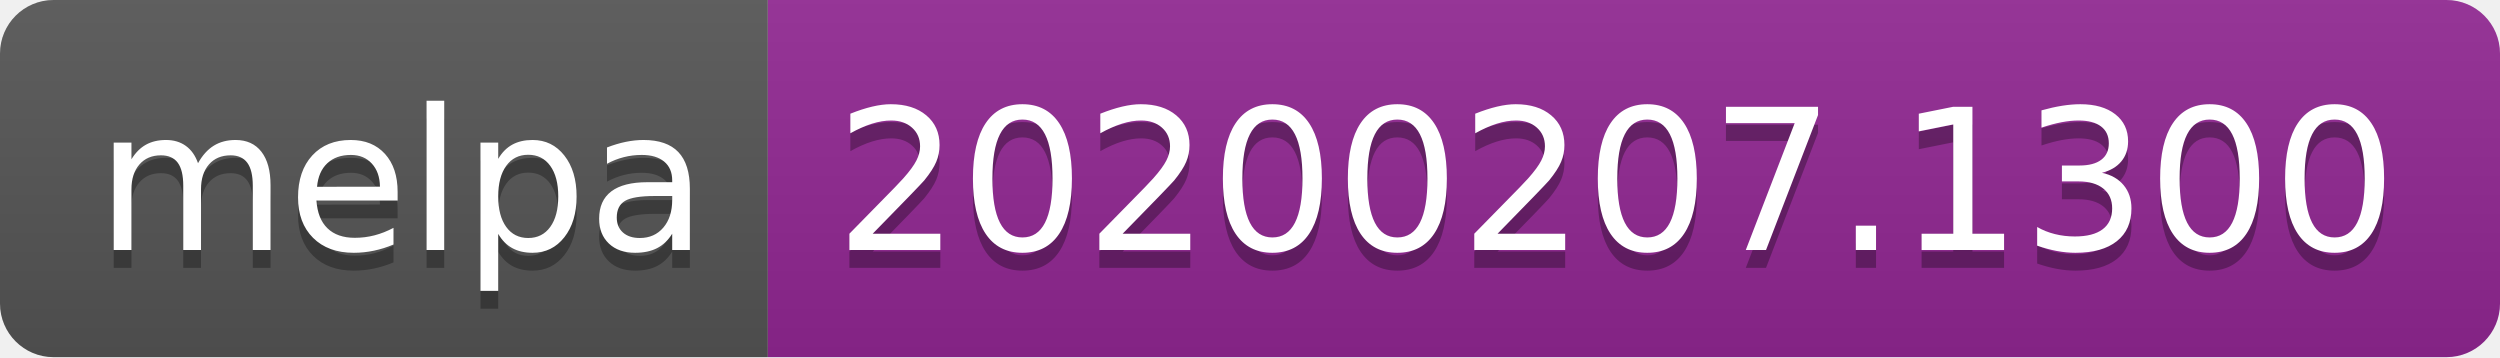
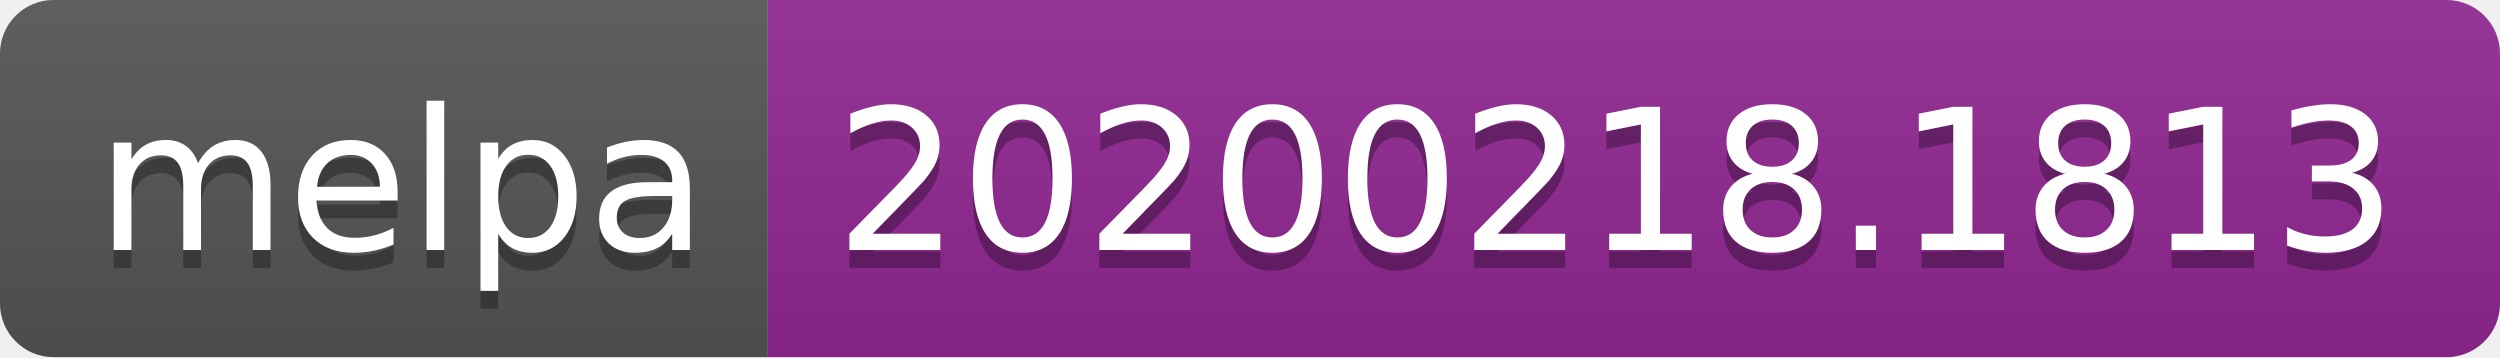
<svg xmlns="http://www.w3.org/2000/svg" width="140" height="20">
  <linearGradient id="b" x2="0" y2="100%">
    <stop offset="0" stop-color="#bbb" stop-opacity=".1" />
    <stop offset="1" stop-opacity=".1" />
  </linearGradient>
  <clipPath id="a">
    <rect width="140" height="20" rx="3" fill="#fff" />
  </clipPath>
  <g clip-path="url(#a)">
    <path fill="#555" d="M0 0h43v20H0z" />
    <path fill="#922793" d="M43 0h97v20H43z" />
    <path fill="url(#b)" d="M0 0h140v20H0z" />
  </g>
  <g fill="#fff" text-anchor="middle" font-family="DejaVu Sans,Verdana,Geneva,sans-serif" font-size="110">
    <text x="225" y="150" fill="#010101" fill-opacity=".3" transform="scale(.1)" textLength="330">melpa</text>
    <text x="225" y="140" transform="scale(.1)" textLength="330">melpa</text>
-     <text x="905" y="150" fill="#010101" fill-opacity=".3" transform="scale(.1)" textLength="870">20200207.1300</text>
-     <text x="905" y="140" transform="scale(.1)" textLength="870">20200207.1300</text>
+     <text x="905" y="150" fill="#010101" fill-opacity=".3" transform="scale(.1)" textLength="870">20200218.1813</text>
+     <text x="905" y="140" transform="scale(.1)" textLength="870">20200218.1813</text>
  </g>
</svg>
